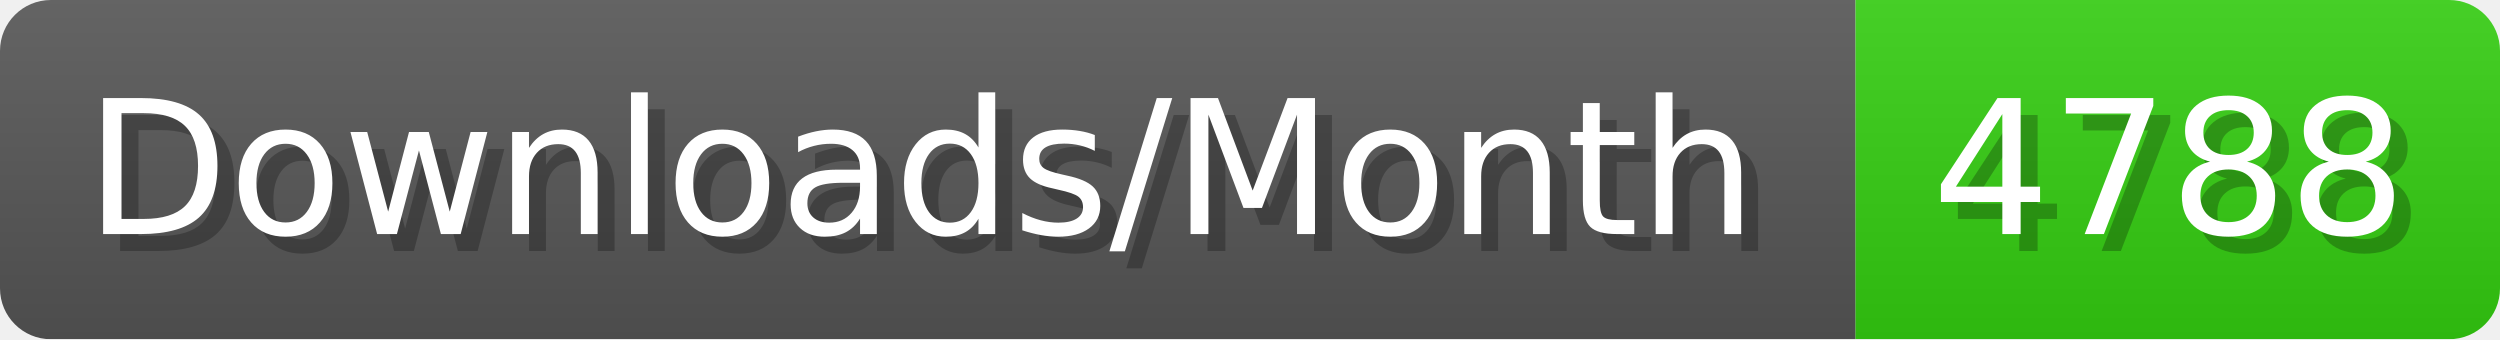
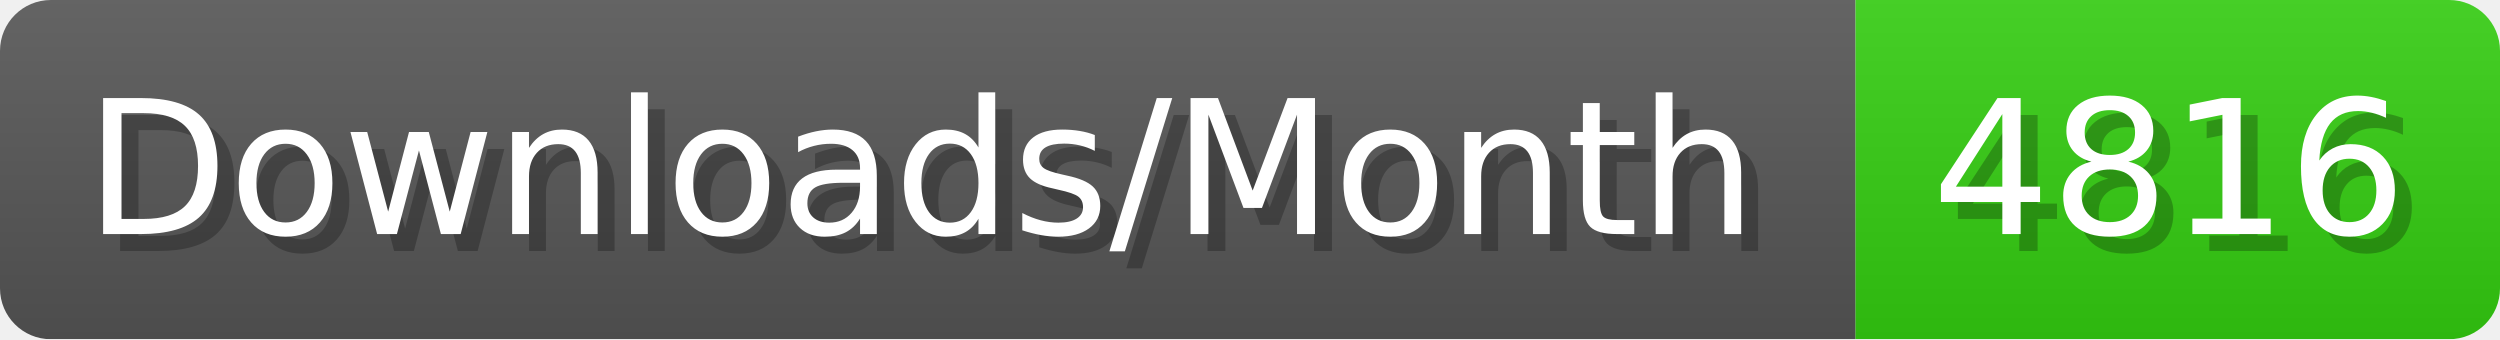
- <svg xmlns="http://www.w3.org/2000/svg" width="147.4" height="20" viewBox="0 0 1474 200" role="img" aria-label="Downloads/Month: 4788">
+ <svg xmlns="http://www.w3.org/2000/svg" width="147.4" height="20" viewBox="0 0 1474 200" role="img" aria-label="Downloads/Month: 4816">
  <linearGradient id="YlXUI" x2="0" y2="100%">
    <stop offset="0" stop-opacity=".1" stop-color="#EEE" />
    <stop offset="1" stop-opacity=".1" />
  </linearGradient>
  <mask id="JHhop">
    <rect width="1474" height="200" rx="30" fill="#FFF" />
  </mask>
  <g mask="url(#JHhop)">
    <rect width="1094" height="200" fill="#555" />
    <rect width="380" height="200" fill="#3C1" x="1094" />
    <rect width="1474" height="200" fill="url(#YlXUI)" />
  </g>
  <g aria-hidden="true" fill="#fff" text-anchor="start" font-family="Verdana,DejaVu Sans,sans-serif" font-size="110">
    <text x="60" y="148" textLength="994" fill="#000" opacity="0.25">Downloads/Month</text>
    <text x="50" y="138" textLength="994">Downloads/Month</text>
-     <text x="1149" y="148" textLength="280" fill="#000" opacity="0.25">4788</text>
-     <text x="1139" y="138" textLength="280">4788</text>
+     <text x="1149" y="148" textLength="280" fill="#000" opacity="0.25">4816</text>
+     <text x="1139" y="138" textLength="280">4816</text>
  </g>
</svg>
